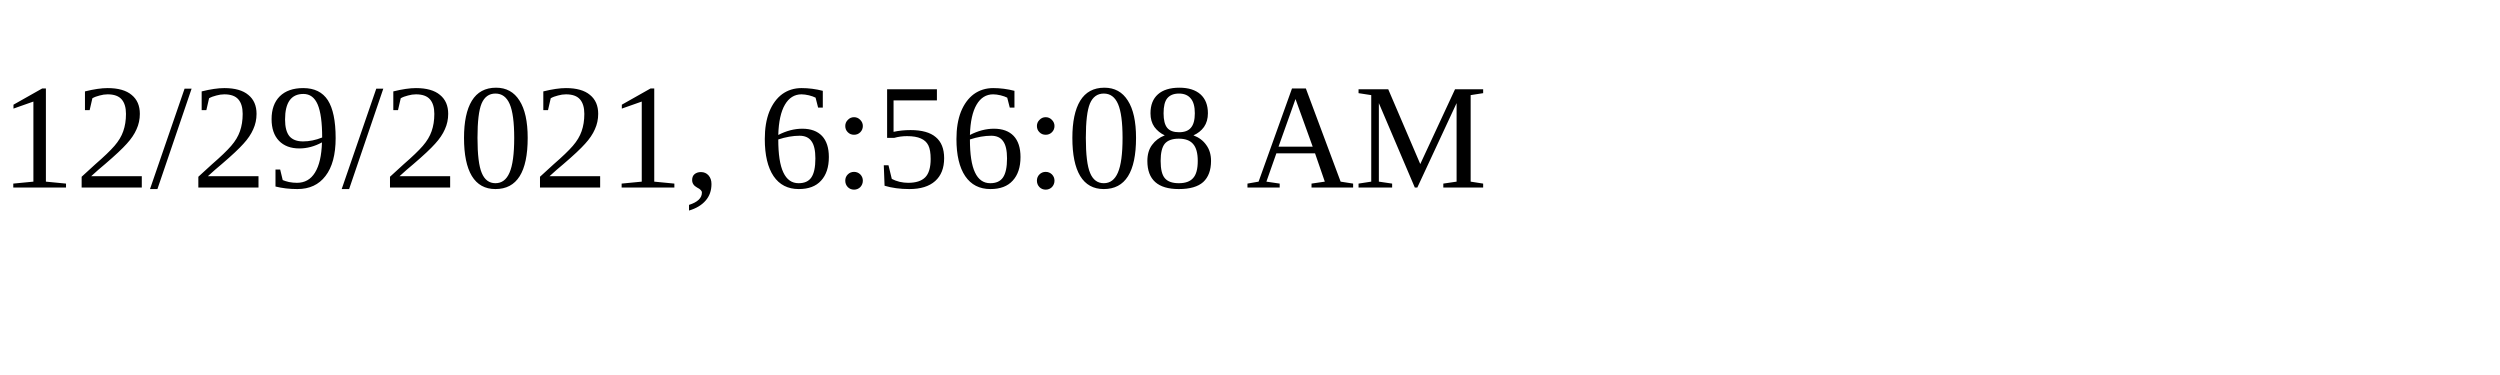
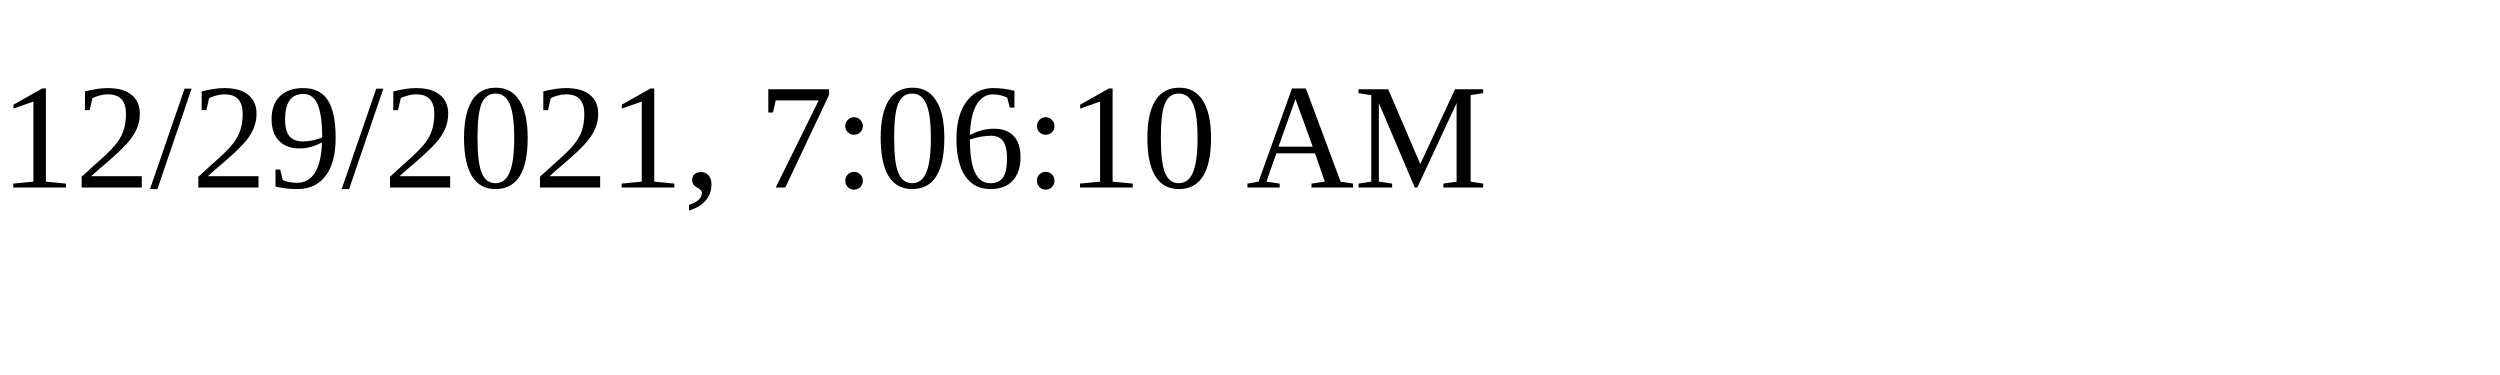
<svg xmlns="http://www.w3.org/2000/svg" height="30" width="200">
-   <text x="0" y="15">12/29/2021, 6:56:08 AM</text>
+   <text x="0" y="15">12/29/2021, 7:06:10 AM</text>
</svg>
